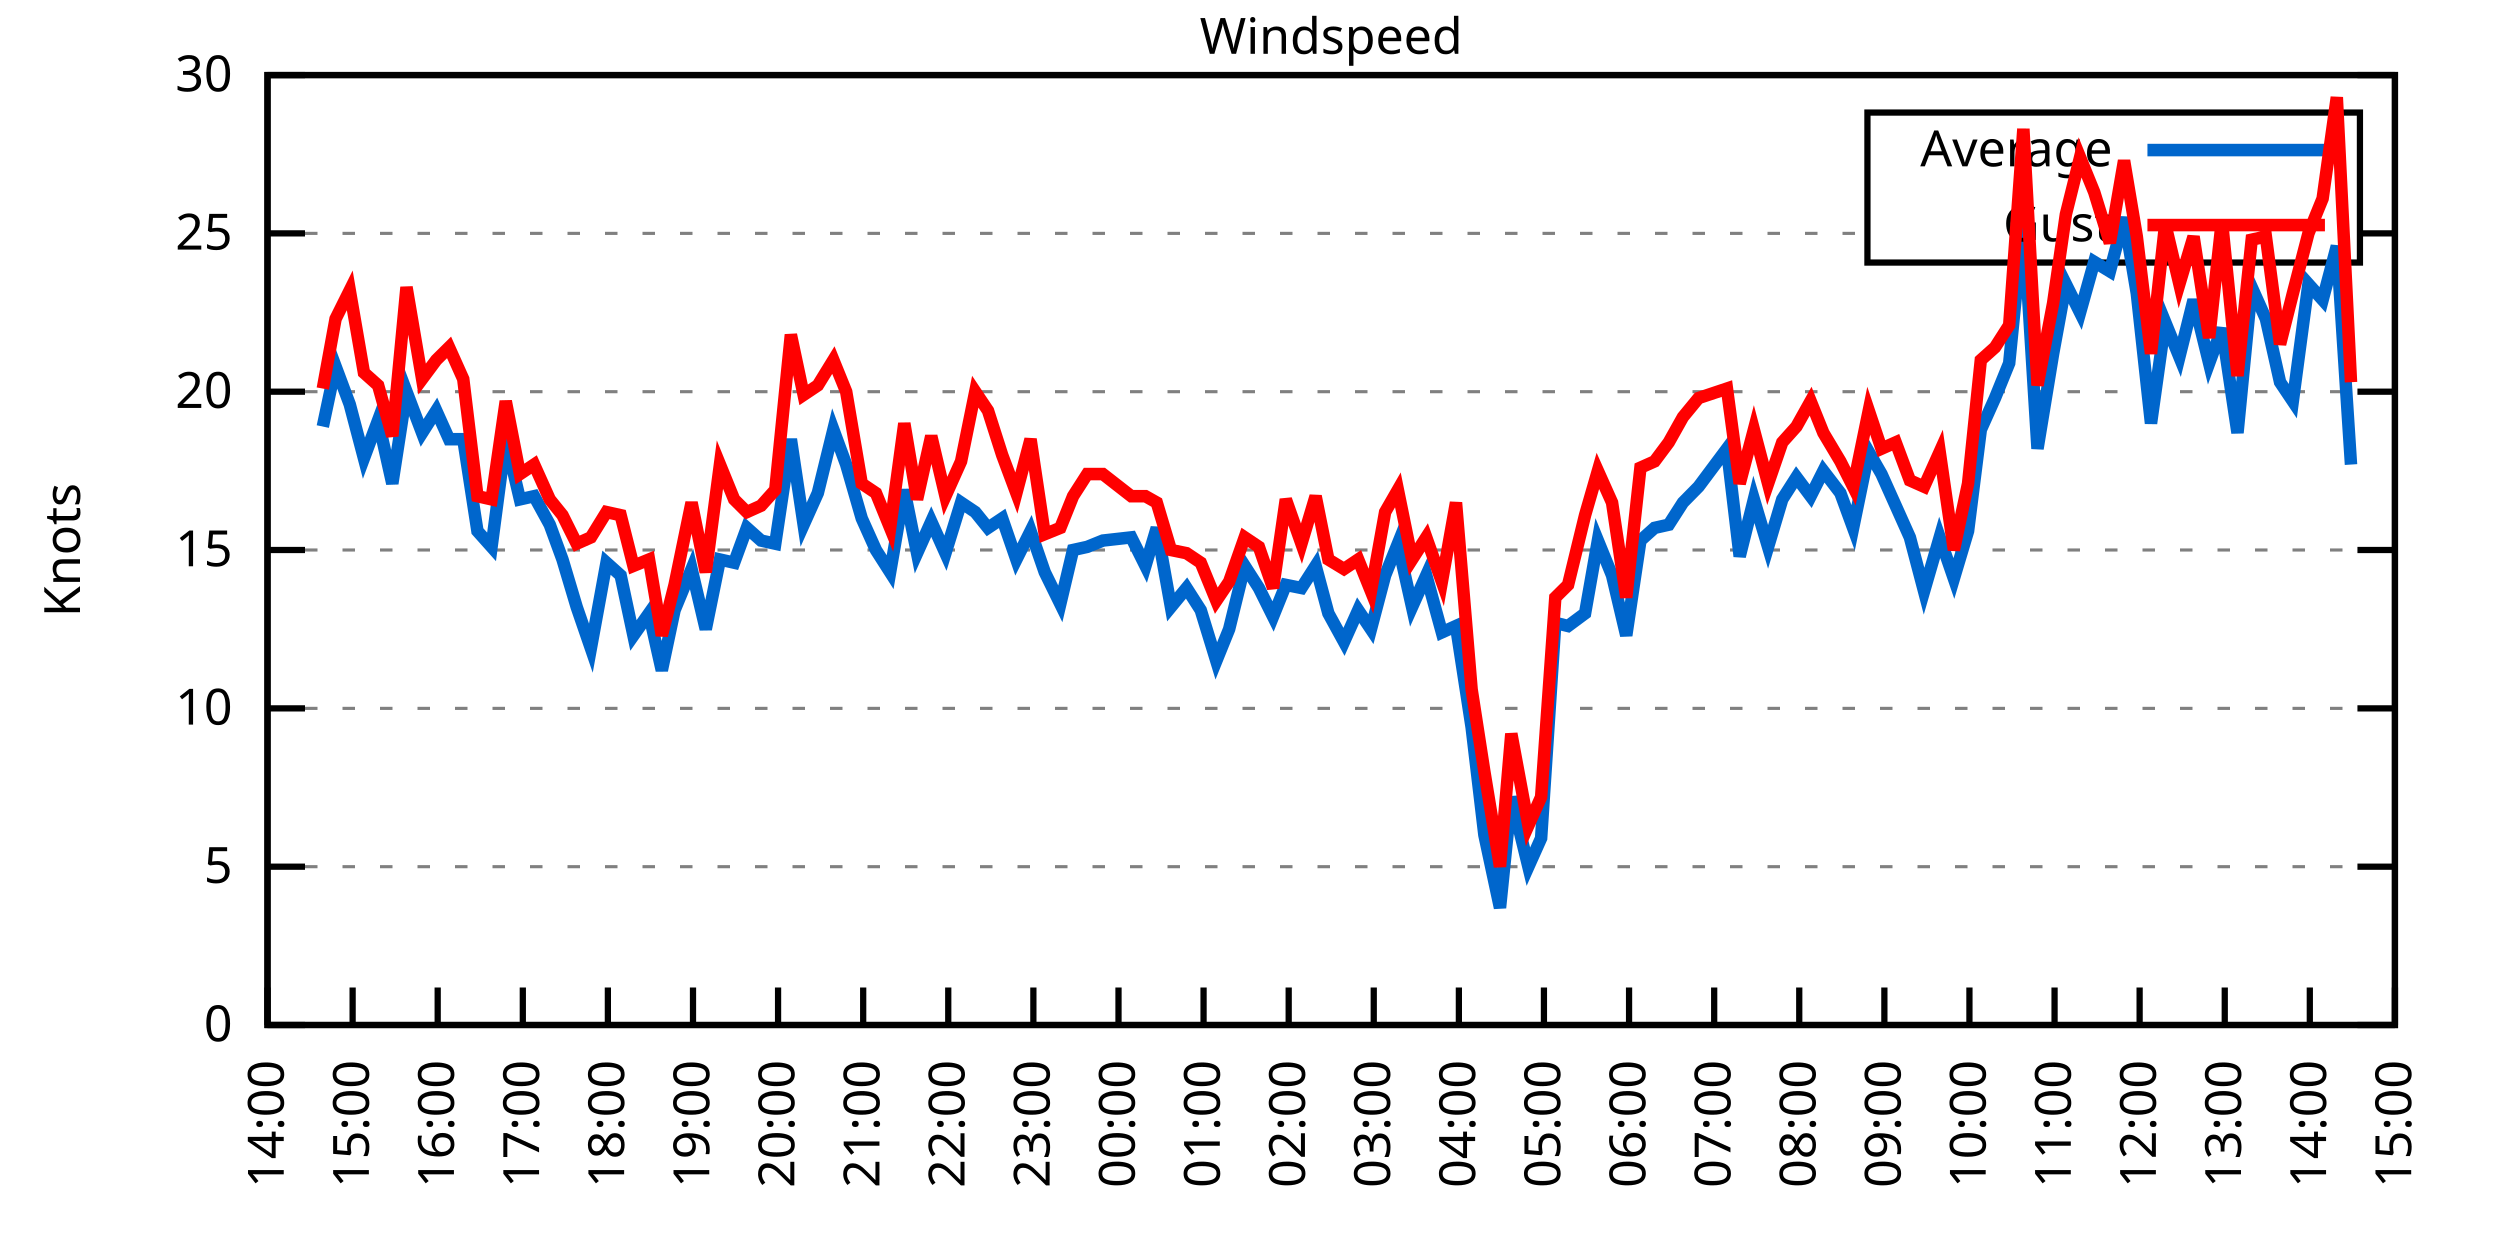
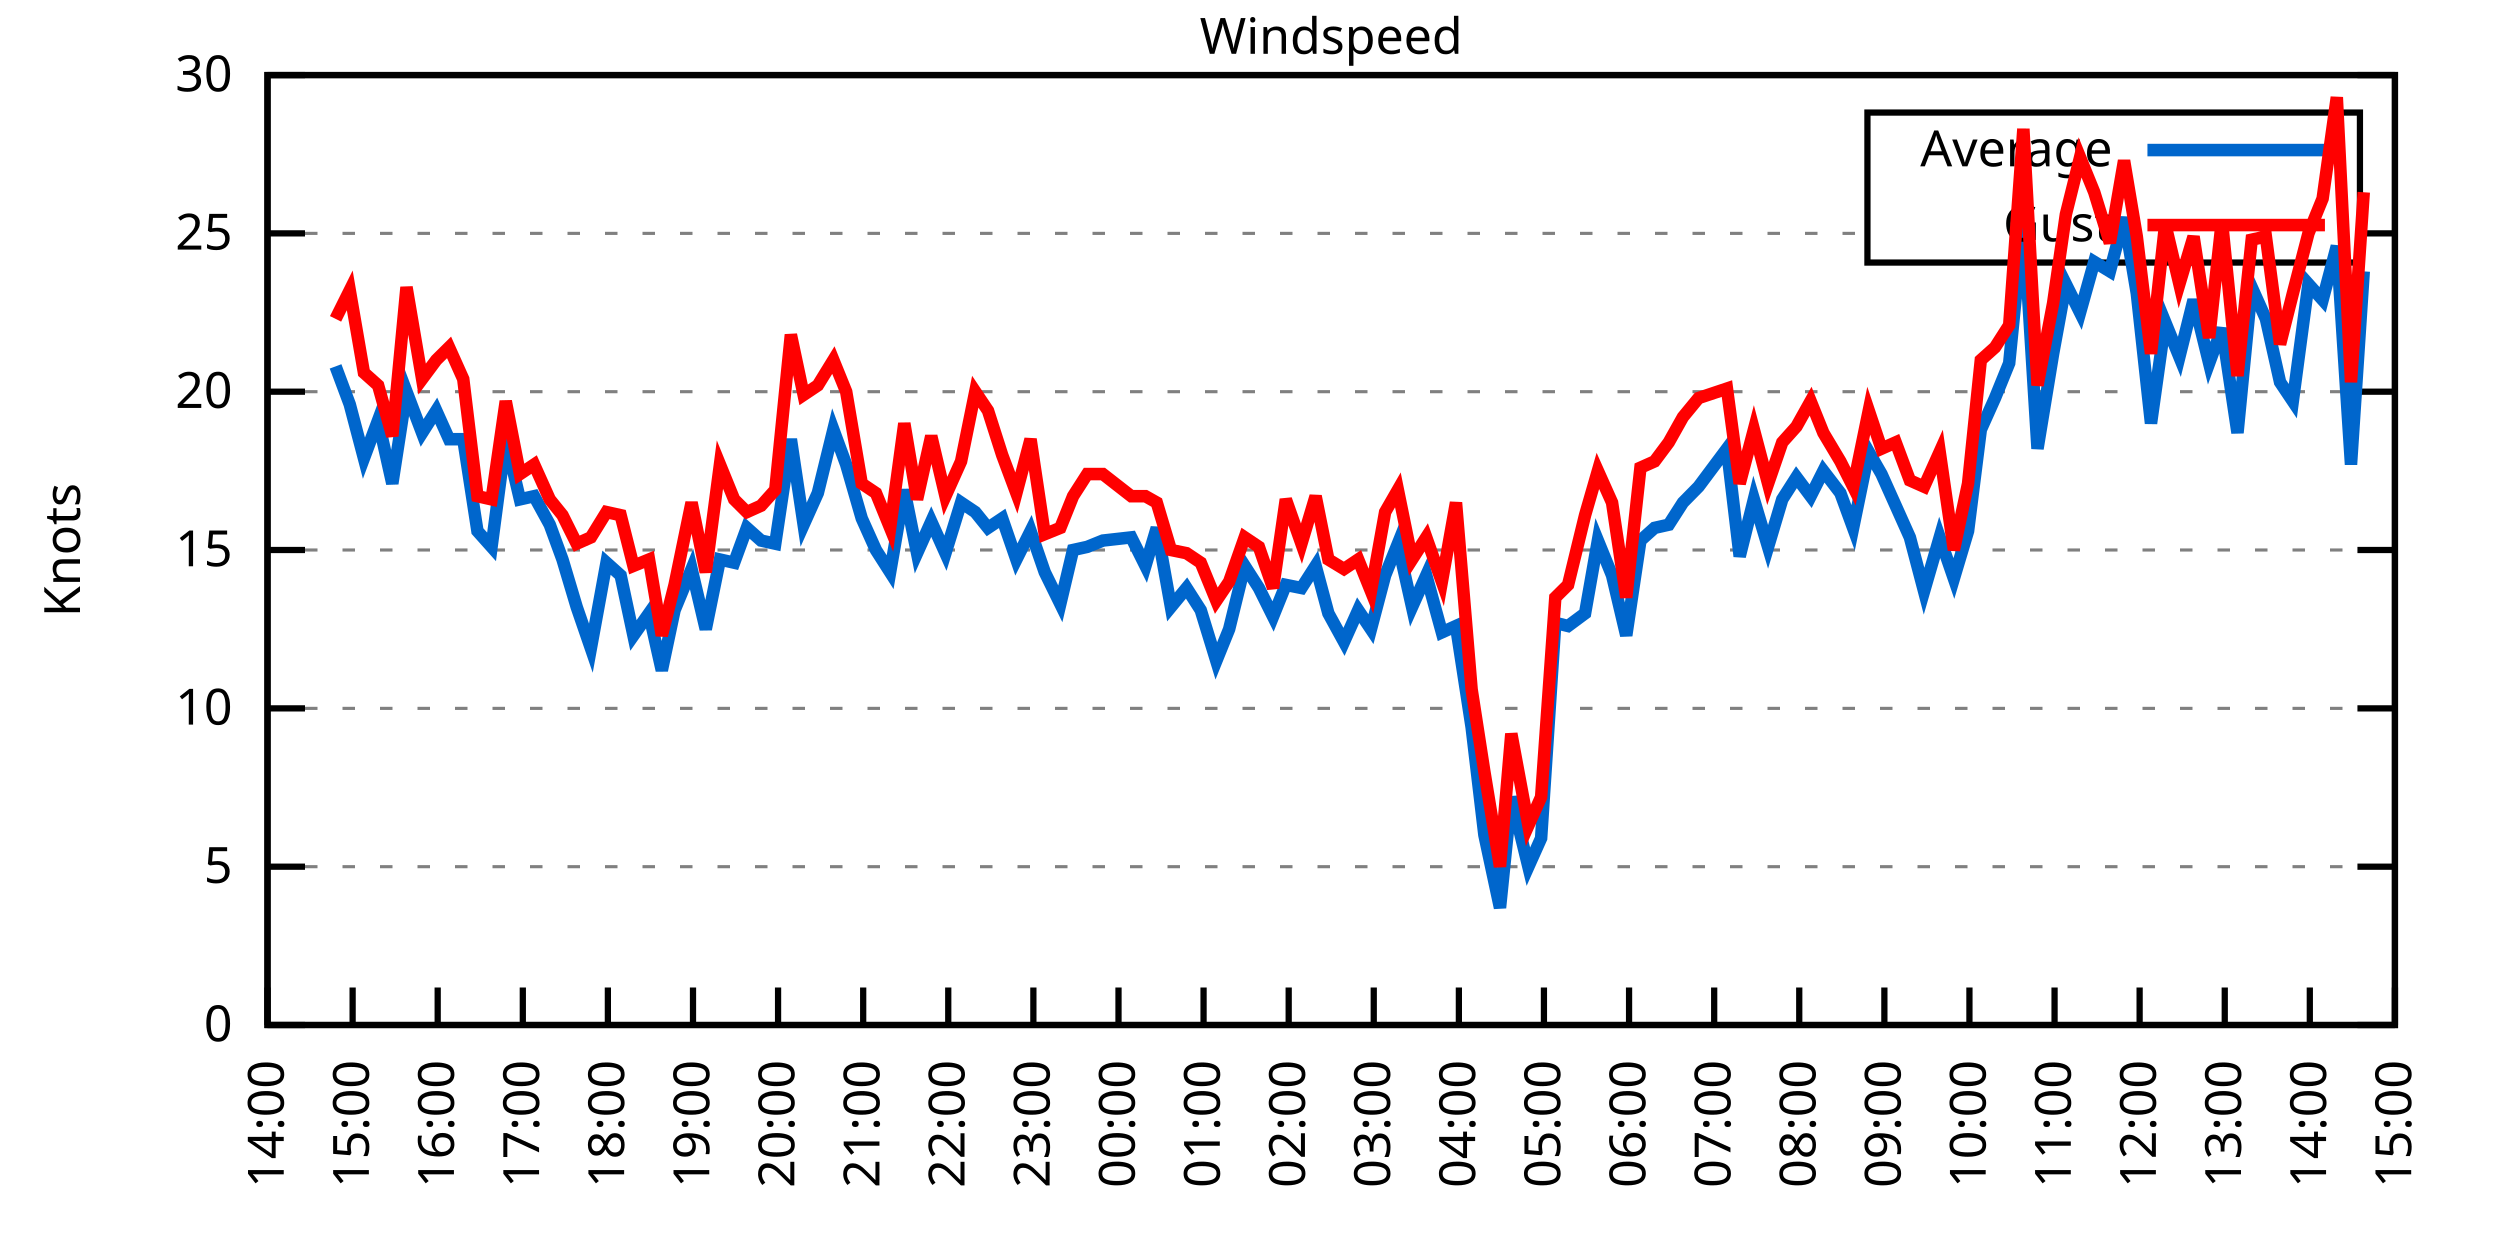
<svg xmlns="http://www.w3.org/2000/svg" xmlns:xlink="http://www.w3.org/1999/xlink" width="400" height="200" viewBox="0 0 400 200">
  <g id="gnuplot_canvas">
    <rect x="0" y="0" width="400" height="200" fill="none" />
    <defs>
      <circle id="gpDot" r="0.5" stroke-width="0.5" stroke="currentColor" />
      <path id="gpPt0" stroke-width="0.333" stroke="currentColor" d="M-1,0 h2 M0,-1 v2" />
      <path id="gpPt1" stroke-width="0.333" stroke="currentColor" d="M-1,-1 L1,1 M1,-1 L-1,1" />
      <path id="gpPt2" stroke-width="0.333" stroke="currentColor" d="M-1,0 L1,0 M0,-1 L0,1 M-1,-1 L1,1 M-1,1 L1,-1" />
      <rect id="gpPt3" stroke-width="0.333" stroke="currentColor" x="-1" y="-1" width="2" height="2" />
      <rect id="gpPt4" stroke-width="0.333" stroke="currentColor" fill="currentColor" x="-1" y="-1" width="2" height="2" />
      <circle id="gpPt5" stroke-width="0.333" stroke="currentColor" cx="0" cy="0" r="1" />
      <use xlink:href="#gpPt5" id="gpPt6" fill="currentColor" stroke="none" />
      <path id="gpPt7" stroke-width="0.333" stroke="currentColor" d="M0,-1.33 L-1.33,0.67 L1.33,0.67 z" />
      <use xlink:href="#gpPt7" id="gpPt8" fill="currentColor" stroke="none" />
      <use xlink:href="#gpPt7" id="gpPt9" stroke="currentColor" transform="rotate(180)" />
      <use xlink:href="#gpPt9" id="gpPt10" fill="currentColor" stroke="none" />
      <use xlink:href="#gpPt3" id="gpPt11" stroke="currentColor" transform="rotate(45)" />
      <use xlink:href="#gpPt11" id="gpPt12" fill="currentColor" stroke="none" />
      <path id="gpPt13" stroke-width="0.333" stroke="currentColor" d="M0,1.330 L1.265,0.411 L0.782,-1.067 L-0.782,-1.076 L-1.265,0.411 z" />
      <use xlink:href="#gpPt13" id="gpPt14" fill="currentColor" stroke="none" />
      <filter id="textbox" filterUnits="objectBoundingBox" x="0" y="0" height="1" width="1">
        <feFlood flood-color="white" flood-opacity="1" result="bgnd" />
        <feComposite in="SourceGraphic" in2="bgnd" operator="atop" />
      </filter>
      <filter id="greybox" filterUnits="objectBoundingBox" x="0" y="0" height="1" width="1">
        <feFlood flood-color="lightgrey" flood-opacity="1" result="grey" />
        <feComposite in="SourceGraphic" in2="grey" operator="atop" />
      </filter>
    </defs>
    <g fill="none" color="white" stroke="currentColor" stroke-width="1.00" stroke-linecap="butt" stroke-linejoin="miter">
</g>
    <g fill="none" color="black" stroke="currentColor" stroke-width="1.00" stroke-linecap="butt" stroke-linejoin="miter">
      <g stroke="none" shape-rendering="crispEdges">
        <polygon fill="rgb(255, 255, 255)" points="42.80,164.00 383.18,164.00 383.18,12.02 42.80,12.02 " />
      </g>
    </g>
    <g fill="none" color="black" stroke="currentColor" stroke-width="1.00" stroke-linecap="butt" stroke-linejoin="miter">
</g>
    <g fill="none" color="black" stroke="black" stroke-width="0.50" stroke-linecap="butt" stroke-linejoin="miter">
</g>
    <g fill="none" color="gray" stroke="currentColor" stroke-width="0.50" stroke-linecap="butt" stroke-linejoin="miter">
      <path stroke="gray" stroke-dasharray="2,4" class="gridline" d="M42.80,164.00 L383.19,164.00  " />
    </g>
    <g fill="none" color="gray" stroke="gray" stroke-width="1.00" stroke-linecap="butt" stroke-linejoin="miter">
</g>
    <g fill="none" color="black" stroke="currentColor" stroke-width="1.00" stroke-linecap="butt" stroke-linejoin="miter">
      <path stroke="black" d="M42.80,164.00 L48.80,164.00 M383.19,164.00 L377.19,164.00  " />
      <g transform="translate(37.20,166.60)" stroke="none" fill="black" font-family="Sans" font-size="8.00" text-anchor="end">
        <text>
          <tspan font-family="Sans"> 0</tspan>
        </text>
      </g>
    </g>
    <g fill="none" color="black" stroke="currentColor" stroke-width="1.00" stroke-linecap="butt" stroke-linejoin="miter">
</g>
    <g fill="none" color="black" stroke="black" stroke-width="0.50" stroke-linecap="butt" stroke-linejoin="miter">
</g>
    <g fill="none" color="gray" stroke="currentColor" stroke-width="0.50" stroke-linecap="butt" stroke-linejoin="miter">
      <path stroke="gray" stroke-dasharray="2,4" class="gridline" d="M42.80,138.67 L383.19,138.67  " />
    </g>
    <g fill="none" color="gray" stroke="gray" stroke-width="1.00" stroke-linecap="butt" stroke-linejoin="miter">
</g>
    <g fill="none" color="black" stroke="currentColor" stroke-width="1.00" stroke-linecap="butt" stroke-linejoin="miter">
      <path stroke="black" d="M42.80,138.67 L48.80,138.67 M383.19,138.67 L377.19,138.67  " />
      <g transform="translate(37.20,141.27)" stroke="none" fill="black" font-family="Sans" font-size="8.00" text-anchor="end">
        <text>
          <tspan font-family="Sans"> 5</tspan>
        </text>
      </g>
    </g>
    <g fill="none" color="black" stroke="currentColor" stroke-width="1.00" stroke-linecap="butt" stroke-linejoin="miter">
</g>
    <g fill="none" color="black" stroke="black" stroke-width="0.50" stroke-linecap="butt" stroke-linejoin="miter">
</g>
    <g fill="none" color="gray" stroke="currentColor" stroke-width="0.50" stroke-linecap="butt" stroke-linejoin="miter">
      <path stroke="gray" stroke-dasharray="2,4" class="gridline" d="M42.80,113.34 L383.19,113.34  " />
    </g>
    <g fill="none" color="gray" stroke="gray" stroke-width="1.00" stroke-linecap="butt" stroke-linejoin="miter">
</g>
    <g fill="none" color="black" stroke="currentColor" stroke-width="1.00" stroke-linecap="butt" stroke-linejoin="miter">
      <path stroke="black" d="M42.80,113.34 L48.80,113.34 M383.19,113.34 L377.19,113.34  " />
      <g transform="translate(37.20,115.94)" stroke="none" fill="black" font-family="Sans" font-size="8.00" text-anchor="end">
        <text>
          <tspan font-family="Sans"> 10</tspan>
        </text>
      </g>
    </g>
    <g fill="none" color="black" stroke="currentColor" stroke-width="1.00" stroke-linecap="butt" stroke-linejoin="miter">
</g>
    <g fill="none" color="black" stroke="black" stroke-width="0.50" stroke-linecap="butt" stroke-linejoin="miter">
</g>
    <g fill="none" color="gray" stroke="currentColor" stroke-width="0.50" stroke-linecap="butt" stroke-linejoin="miter">
      <path stroke="gray" stroke-dasharray="2,4" class="gridline" d="M42.80,88.00 L383.19,88.00  " />
    </g>
    <g fill="none" color="gray" stroke="gray" stroke-width="1.00" stroke-linecap="butt" stroke-linejoin="miter">
</g>
    <g fill="none" color="black" stroke="currentColor" stroke-width="1.00" stroke-linecap="butt" stroke-linejoin="miter">
      <path stroke="black" d="M42.80,88.00 L48.80,88.00 M383.19,88.00 L377.19,88.00  " />
      <g transform="translate(37.20,90.60)" stroke="none" fill="black" font-family="Sans" font-size="8.00" text-anchor="end">
        <text>
          <tspan font-family="Sans"> 15</tspan>
        </text>
      </g>
    </g>
    <g fill="none" color="black" stroke="currentColor" stroke-width="1.00" stroke-linecap="butt" stroke-linejoin="miter">
</g>
    <g fill="none" color="black" stroke="black" stroke-width="0.50" stroke-linecap="butt" stroke-linejoin="miter">
</g>
    <g fill="none" color="gray" stroke="currentColor" stroke-width="0.50" stroke-linecap="butt" stroke-linejoin="miter">
      <path stroke="gray" stroke-dasharray="2,4" class="gridline" d="M42.80,62.67 L383.19,62.67  " />
    </g>
    <g fill="none" color="gray" stroke="gray" stroke-width="1.00" stroke-linecap="butt" stroke-linejoin="miter">
</g>
    <g fill="none" color="black" stroke="currentColor" stroke-width="1.00" stroke-linecap="butt" stroke-linejoin="miter">
      <path stroke="black" d="M42.80,62.67 L48.80,62.67 M383.19,62.67 L377.19,62.67  " />
      <g transform="translate(37.20,65.27)" stroke="none" fill="black" font-family="Sans" font-size="8.00" text-anchor="end">
        <text>
          <tspan font-family="Sans"> 20</tspan>
        </text>
      </g>
    </g>
    <g fill="none" color="black" stroke="currentColor" stroke-width="1.00" stroke-linecap="butt" stroke-linejoin="miter">
</g>
    <g fill="none" color="black" stroke="black" stroke-width="0.50" stroke-linecap="butt" stroke-linejoin="miter">
</g>
    <g fill="none" color="gray" stroke="currentColor" stroke-width="0.50" stroke-linecap="butt" stroke-linejoin="miter">
      <path stroke="gray" stroke-dasharray="2,4" class="gridline" d="M42.80,37.34 L298.79,37.34 M377.59,37.34 L383.19,37.34  " />
    </g>
    <g fill="none" color="gray" stroke="gray" stroke-width="1.00" stroke-linecap="butt" stroke-linejoin="miter">
</g>
    <g fill="none" color="black" stroke="currentColor" stroke-width="1.00" stroke-linecap="butt" stroke-linejoin="miter">
      <path stroke="black" d="M42.80,37.34 L48.80,37.34 M383.19,37.34 L377.19,37.34  " />
      <g transform="translate(37.20,39.94)" stroke="none" fill="black" font-family="Sans" font-size="8.00" text-anchor="end">
        <text>
          <tspan font-family="Sans"> 25</tspan>
        </text>
      </g>
    </g>
    <g fill="none" color="black" stroke="currentColor" stroke-width="1.00" stroke-linecap="butt" stroke-linejoin="miter">
</g>
    <g fill="none" color="black" stroke="black" stroke-width="0.50" stroke-linecap="butt" stroke-linejoin="miter">
</g>
    <g fill="none" color="gray" stroke="currentColor" stroke-width="0.50" stroke-linecap="butt" stroke-linejoin="miter">
      <path stroke="gray" stroke-dasharray="2,4" class="gridline" d="M42.80,12.01 L383.19,12.01  " />
    </g>
    <g fill="none" color="gray" stroke="gray" stroke-width="1.00" stroke-linecap="butt" stroke-linejoin="miter">
</g>
    <g fill="none" color="black" stroke="currentColor" stroke-width="1.00" stroke-linecap="butt" stroke-linejoin="miter">
      <path stroke="black" d="M42.80,12.01 L48.80,12.01 M383.19,12.01 L377.19,12.01  " />
      <g transform="translate(37.20,14.61)" stroke="none" fill="black" font-family="Sans" font-size="8.00" text-anchor="end">
        <text>
          <tspan font-family="Sans"> 30</tspan>
        </text>
      </g>
    </g>
    <g fill="none" color="black" stroke="currentColor" stroke-width="1.00" stroke-linecap="butt" stroke-linejoin="miter">
      <path stroke="black" d="M42.80,164.00 L42.80,158.00  " />
      <g transform="translate(45.40,169.60) rotate(270.00)" stroke="none" fill="black" font-family="Sans" font-size="8.00" text-anchor="end">
        <text>
          <tspan font-family="Sans">14:00</tspan>
        </text>
      </g>
    </g>
    <g fill="none" color="black" stroke="currentColor" stroke-width="1.00" stroke-linecap="butt" stroke-linejoin="miter">
      <path stroke="black" d="M56.42,164.00 L56.42,158.00  " />
      <g transform="translate(59.02,169.60) rotate(270.00)" stroke="none" fill="black" font-family="Sans" font-size="8.00" text-anchor="end">
        <text>
          <tspan font-family="Sans">15:00</tspan>
        </text>
      </g>
    </g>
    <g fill="none" color="black" stroke="currentColor" stroke-width="1.00" stroke-linecap="butt" stroke-linejoin="miter">
      <path stroke="black" d="M70.03,164.00 L70.03,158.00  " />
      <g transform="translate(72.63,169.60) rotate(270.00)" stroke="none" fill="black" font-family="Sans" font-size="8.00" text-anchor="end">
        <text>
          <tspan font-family="Sans">16:00</tspan>
        </text>
      </g>
    </g>
    <g fill="none" color="black" stroke="currentColor" stroke-width="1.00" stroke-linecap="butt" stroke-linejoin="miter">
      <path stroke="black" d="M83.65,164.00 L83.65,158.00  " />
      <g transform="translate(86.25,169.60) rotate(270.00)" stroke="none" fill="black" font-family="Sans" font-size="8.00" text-anchor="end">
        <text>
          <tspan font-family="Sans">17:00</tspan>
        </text>
      </g>
    </g>
    <g fill="none" color="black" stroke="currentColor" stroke-width="1.00" stroke-linecap="butt" stroke-linejoin="miter">
      <path stroke="black" d="M97.26,164.00 L97.26,158.00  " />
      <g transform="translate(99.86,169.60) rotate(270.00)" stroke="none" fill="black" font-family="Sans" font-size="8.00" text-anchor="end">
        <text>
          <tspan font-family="Sans">18:00</tspan>
        </text>
      </g>
    </g>
    <g fill="none" color="black" stroke="currentColor" stroke-width="1.00" stroke-linecap="butt" stroke-linejoin="miter">
      <path stroke="black" d="M110.88,164.00 L110.88,158.00  " />
      <g transform="translate(113.48,169.60) rotate(270.00)" stroke="none" fill="black" font-family="Sans" font-size="8.00" text-anchor="end">
        <text>
          <tspan font-family="Sans">19:00</tspan>
        </text>
      </g>
    </g>
    <g fill="none" color="black" stroke="currentColor" stroke-width="1.00" stroke-linecap="butt" stroke-linejoin="miter">
      <path stroke="black" d="M124.49,164.00 L124.49,158.00  " />
      <g transform="translate(127.09,169.60) rotate(270.00)" stroke="none" fill="black" font-family="Sans" font-size="8.00" text-anchor="end">
        <text>
          <tspan font-family="Sans">20:00</tspan>
        </text>
      </g>
    </g>
    <g fill="none" color="black" stroke="currentColor" stroke-width="1.00" stroke-linecap="butt" stroke-linejoin="miter">
      <path stroke="black" d="M138.11,164.00 L138.11,158.00  " />
      <g transform="translate(140.71,169.60) rotate(270.00)" stroke="none" fill="black" font-family="Sans" font-size="8.00" text-anchor="end">
        <text>
          <tspan font-family="Sans">21:00</tspan>
        </text>
      </g>
    </g>
    <g fill="none" color="black" stroke="currentColor" stroke-width="1.00" stroke-linecap="butt" stroke-linejoin="miter">
      <path stroke="black" d="M151.72,164.00 L151.72,158.00  " />
      <g transform="translate(154.32,169.60) rotate(270.00)" stroke="none" fill="black" font-family="Sans" font-size="8.00" text-anchor="end">
        <text>
          <tspan font-family="Sans">22:00</tspan>
        </text>
      </g>
    </g>
    <g fill="none" color="black" stroke="currentColor" stroke-width="1.00" stroke-linecap="butt" stroke-linejoin="miter">
      <path stroke="black" d="M165.34,164.00 L165.34,158.00  " />
      <g transform="translate(167.94,169.60) rotate(270.00)" stroke="none" fill="black" font-family="Sans" font-size="8.00" text-anchor="end">
        <text>
          <tspan font-family="Sans">23:00</tspan>
        </text>
      </g>
    </g>
    <g fill="none" color="black" stroke="currentColor" stroke-width="1.00" stroke-linecap="butt" stroke-linejoin="miter">
      <path stroke="black" d="M178.96,164.00 L178.96,158.00  " />
      <g transform="translate(181.56,169.60) rotate(270.00)" stroke="none" fill="black" font-family="Sans" font-size="8.00" text-anchor="end">
        <text>
          <tspan font-family="Sans">00:00</tspan>
        </text>
      </g>
    </g>
    <g fill="none" color="black" stroke="currentColor" stroke-width="1.00" stroke-linecap="butt" stroke-linejoin="miter">
      <path stroke="black" d="M192.57,164.00 L192.57,158.00  " />
      <g transform="translate(195.17,169.60) rotate(270.00)" stroke="none" fill="black" font-family="Sans" font-size="8.00" text-anchor="end">
        <text>
          <tspan font-family="Sans">01:00</tspan>
        </text>
      </g>
    </g>
    <g fill="none" color="black" stroke="currentColor" stroke-width="1.00" stroke-linecap="butt" stroke-linejoin="miter">
      <path stroke="black" d="M206.19,164.00 L206.19,158.00  " />
      <g transform="translate(208.79,169.60) rotate(270.00)" stroke="none" fill="black" font-family="Sans" font-size="8.00" text-anchor="end">
        <text>
          <tspan font-family="Sans">02:00</tspan>
        </text>
      </g>
    </g>
    <g fill="none" color="black" stroke="currentColor" stroke-width="1.00" stroke-linecap="butt" stroke-linejoin="miter">
      <path stroke="black" d="M219.80,164.00 L219.80,158.00  " />
      <g transform="translate(222.40,169.60) rotate(270.00)" stroke="none" fill="black" font-family="Sans" font-size="8.00" text-anchor="end">
        <text>
          <tspan font-family="Sans">03:00</tspan>
        </text>
      </g>
    </g>
    <g fill="none" color="black" stroke="currentColor" stroke-width="1.00" stroke-linecap="butt" stroke-linejoin="miter">
      <path stroke="black" d="M233.42,164.00 L233.42,158.00  " />
      <g transform="translate(236.02,169.60) rotate(270.00)" stroke="none" fill="black" font-family="Sans" font-size="8.00" text-anchor="end">
        <text>
          <tspan font-family="Sans">04:00</tspan>
        </text>
      </g>
    </g>
    <g fill="none" color="black" stroke="currentColor" stroke-width="1.00" stroke-linecap="butt" stroke-linejoin="miter">
      <path stroke="black" d="M247.03,164.00 L247.03,158.00  " />
      <g transform="translate(249.63,169.60) rotate(270.00)" stroke="none" fill="black" font-family="Sans" font-size="8.00" text-anchor="end">
        <text>
          <tspan font-family="Sans">05:00</tspan>
        </text>
      </g>
    </g>
    <g fill="none" color="black" stroke="currentColor" stroke-width="1.00" stroke-linecap="butt" stroke-linejoin="miter">
      <path stroke="black" d="M260.65,164.00 L260.65,158.00  " />
      <g transform="translate(263.25,169.60) rotate(270.00)" stroke="none" fill="black" font-family="Sans" font-size="8.00" text-anchor="end">
        <text>
          <tspan font-family="Sans">06:00</tspan>
        </text>
      </g>
    </g>
    <g fill="none" color="black" stroke="currentColor" stroke-width="1.00" stroke-linecap="butt" stroke-linejoin="miter">
      <path stroke="black" d="M274.27,164.00 L274.27,158.00  " />
      <g transform="translate(276.87,169.60) rotate(270.00)" stroke="none" fill="black" font-family="Sans" font-size="8.00" text-anchor="end">
        <text>
          <tspan font-family="Sans">07:00</tspan>
        </text>
      </g>
    </g>
    <g fill="none" color="black" stroke="currentColor" stroke-width="1.00" stroke-linecap="butt" stroke-linejoin="miter">
      <path stroke="black" d="M287.88,164.00 L287.88,158.00  " />
      <g transform="translate(290.48,169.60) rotate(270.00)" stroke="none" fill="black" font-family="Sans" font-size="8.00" text-anchor="end">
        <text>
          <tspan font-family="Sans">08:00</tspan>
        </text>
      </g>
    </g>
    <g fill="none" color="black" stroke="currentColor" stroke-width="1.00" stroke-linecap="butt" stroke-linejoin="miter">
      <path stroke="black" d="M301.50,164.00 L301.50,158.00  " />
      <g transform="translate(304.10,169.60) rotate(270.00)" stroke="none" fill="black" font-family="Sans" font-size="8.00" text-anchor="end">
        <text>
          <tspan font-family="Sans">09:00</tspan>
        </text>
      </g>
    </g>
    <g fill="none" color="black" stroke="currentColor" stroke-width="1.00" stroke-linecap="butt" stroke-linejoin="miter">
      <path stroke="black" d="M315.11,164.00 L315.11,158.00  " />
      <g transform="translate(317.71,169.60) rotate(270.00)" stroke="none" fill="black" font-family="Sans" font-size="8.00" text-anchor="end">
        <text>
          <tspan font-family="Sans">10:00</tspan>
        </text>
      </g>
    </g>
    <g fill="none" color="black" stroke="currentColor" stroke-width="1.00" stroke-linecap="butt" stroke-linejoin="miter">
      <path stroke="black" d="M328.73,164.00 L328.73,158.00  " />
      <g transform="translate(331.33,169.60) rotate(270.00)" stroke="none" fill="black" font-family="Sans" font-size="8.00" text-anchor="end">
        <text>
          <tspan font-family="Sans">11:00</tspan>
        </text>
      </g>
    </g>
    <g fill="none" color="black" stroke="currentColor" stroke-width="1.00" stroke-linecap="butt" stroke-linejoin="miter">
      <path stroke="black" d="M342.34,164.00 L342.34,158.00  " />
      <g transform="translate(344.94,169.60) rotate(270.00)" stroke="none" fill="black" font-family="Sans" font-size="8.00" text-anchor="end">
        <text>
          <tspan font-family="Sans">12:00</tspan>
        </text>
      </g>
    </g>
    <g fill="none" color="black" stroke="currentColor" stroke-width="1.00" stroke-linecap="butt" stroke-linejoin="miter">
      <path stroke="black" d="M355.96,164.00 L355.96,158.00  " />
      <g transform="translate(358.56,169.60) rotate(270.00)" stroke="none" fill="black" font-family="Sans" font-size="8.00" text-anchor="end">
        <text>
          <tspan font-family="Sans">13:00</tspan>
        </text>
      </g>
    </g>
    <g fill="none" color="black" stroke="currentColor" stroke-width="1.00" stroke-linecap="butt" stroke-linejoin="miter">
      <path stroke="black" d="M369.57,164.00 L369.57,158.00  " />
      <g transform="translate(372.17,169.60) rotate(270.00)" stroke="none" fill="black" font-family="Sans" font-size="8.00" text-anchor="end">
        <text>
          <tspan font-family="Sans">14:00</tspan>
        </text>
      </g>
    </g>
    <g fill="none" color="black" stroke="currentColor" stroke-width="1.00" stroke-linecap="butt" stroke-linejoin="miter">
      <path stroke="black" d="M383.19,164.00 L383.19,158.00  " />
      <g transform="translate(385.79,169.60) rotate(270.00)" stroke="none" fill="black" font-family="Sans" font-size="8.00" text-anchor="end">
        <text>
          <tspan font-family="Sans">15:00</tspan>
        </text>
      </g>
    </g>
    <g fill="none" color="black" stroke="currentColor" stroke-width="1.00" stroke-linecap="butt" stroke-linejoin="miter">
</g>
    <g fill="none" color="black" stroke="currentColor" stroke-width="1.00" stroke-linecap="butt" stroke-linejoin="miter">
      <path stroke="black" d="M42.80,12.01 L42.80,164.00 L383.19,164.00 L383.19,12.01 L42.80,12.01 Z  " />
    </g>
    <g fill="none" color="black" stroke="currentColor" stroke-width="1.00" stroke-linecap="butt" stroke-linejoin="miter">
</g>
    <g fill="none" color="black" stroke="currentColor" stroke-width="1.00" stroke-linecap="butt" stroke-linejoin="miter">
      <path stroke="black" d="M298.79,42.01 L298.79,18.01 L377.59,18.01 L377.59,42.01 L298.79,42.01 Z  " />
    </g>
    <g id="Windspeed_plot_1">
      <g fill="none" color="white" stroke="black" stroke-width="2.00" stroke-linecap="butt" stroke-linejoin="miter">
</g>
      <g fill="none" color="black" stroke="currentColor" stroke-width="2.00" stroke-linecap="butt" stroke-linejoin="miter">
        <g transform="translate(337.99,26.61)" stroke="none" fill="black" font-family="Sans" font-size="8.00" text-anchor="end">
          <text>
            <tspan font-family="Sans">Average</tspan>
          </text>
        </g>
      </g>
      <g fill="none" color="black" stroke="currentColor" stroke-width="2.00" stroke-linecap="butt" stroke-linejoin="miter">
-         <path stroke="rgb(  0, 102, 204)" d="M343.59,24.01 L371.99,24.01 M51.65,68.25 L53.69,58.62 L55.96,64.70 L58.23,73.31 L60.50,67.23 L62.77,77.37   L65.04,62.67 L67.54,69.26 L69.80,65.71 L71.85,70.27 L74.12,70.27 L76.39,84.97 L78.65,87.50 L80.92,70.27   L83.19,79.90 L85.46,79.39 L87.96,83.95 L90.00,89.52 L92.27,97.12 L94.54,103.71 L97.04,90.03 L99.30,92.06   L101.35,101.68 L103.84,98.14 L105.89,107.26 L107.93,97.63 L110.65,91.04 L112.92,100.67 L115.19,89.52 L117.46,90.03   L119.50,84.46 L121.77,86.49 L124.04,86.99 L126.54,70.27 L128.58,83.95 L130.85,78.89 L133.34,68.75 L135.39,74.33   L137.88,82.94 L140.15,88.00 L142.42,91.55 L144.69,78.38 L146.73,88.51 L149.00,83.45 L151.27,88.51 L153.77,80.41   L156.04,81.93 L158.08,84.46 L160.35,82.94 L162.62,89.52 L164.89,84.97 L167.16,91.55 L169.65,96.62 L171.69,88.00   L173.96,87.50 L176.46,86.49 L181.00,85.98 L183.27,90.54 L185.08,84.46 L187.35,97.12 L189.85,94.08 L192.12,97.63   L194.61,105.74 L196.66,100.67 L199.15,90.54 L201.42,94.08 L203.69,98.64 L205.73,93.58 L208.23,94.08 L210.50,90.54   L212.54,98.14 L215.04,102.70 L217.31,97.63 L219.35,100.67 L221.62,92.06 L223.66,86.99 L225.93,97.12 L228.20,92.06   L230.70,101.18 L232.96,100.16 L235.46,116.38 L237.50,133.60 L240.00,145.25 L241.81,127.52 L244.54,138.67 L246.58,134.11   L248.85,99.66 L250.89,100.16 L253.61,98.14 L255.66,86.49 L257.93,92.06 L260.20,101.68 L262.47,86.49 L264.73,84.46   L267.00,83.95 L269.27,80.41 L271.77,77.87 L276.31,71.79 L278.35,89.02 L280.62,79.90 L282.89,87.50 L285.16,79.90   L287.43,76.35 L289.70,79.39 L291.74,75.34 L294.46,78.89 L296.50,84.46 L299.00,72.30 L301.04,75.85 L303.31,80.91   L305.58,85.98 L307.85,94.59 L310.35,85.98 L312.62,92.56 L314.89,84.97 L316.93,68.75 L319.20,63.69 L321.47,58.11   L323.74,35.32 L326.00,71.79 L328.50,56.59 L330.54,45.45 L332.81,50.01 L335.08,41.90 L337.58,43.42 L339.85,34.81   L341.89,46.97 L344.16,67.74 L346.43,51.53 L348.70,57.10 L350.97,47.98 L353.46,58.11 L355.50,52.54 L358.00,69.26   L360.27,45.95 L362.54,51.02 L364.81,61.15 L366.85,64.19 L369.35,45.45 L371.62,47.98 L373.89,39.37 L376.16,74.33    " />
+         <path stroke="rgb(  0, 102, 204)" d="M343.59,24.01 L371.99,24.01 M53.69,58.62 L55.96,64.70 L58.23,73.31 L60.50,67.23 L62.77,77.37 L65.04,62.67   L67.54,69.26 L69.80,65.71 L71.85,70.27 L74.12,70.27 L76.39,84.97 L78.65,87.50 L80.92,70.27 L83.19,79.90   L85.46,79.39 L87.96,83.95 L90.00,89.52 L92.27,97.12 L94.54,103.71 L97.04,90.03 L99.30,92.06 L101.35,101.68   L103.84,98.14 L105.89,107.26 L107.93,97.63 L110.65,91.04 L112.92,100.67 L115.19,89.52 L117.46,90.03 L119.50,84.46   L121.77,86.49 L124.04,86.99 L126.54,70.27 L128.58,83.95 L130.85,78.89 L133.34,68.75 L135.39,74.33 L137.88,82.94   L140.15,88.00 L142.42,91.55 L144.69,78.38 L146.73,88.51 L149.00,83.45 L151.27,88.51 L153.77,80.41 L156.04,81.93   L158.08,84.46 L160.35,82.94 L162.62,89.52 L164.89,84.97 L167.16,91.55 L169.65,96.62 L171.69,88.00 L173.96,87.50   L176.46,86.49 L181.00,85.98 L183.27,90.54 L185.08,84.46 L187.35,97.12 L189.85,94.08 L192.12,97.63 L194.61,105.74   L196.66,100.67 L199.15,90.54 L201.42,94.08 L203.69,98.64 L205.73,93.58 L208.23,94.08 L210.50,90.54 L212.54,98.14   L215.04,102.70 L217.31,97.63 L219.35,100.67 L221.62,92.06 L223.66,86.99 L225.93,97.12 L228.20,92.06 L230.70,101.18   L232.96,100.16 L235.46,116.38 L237.50,133.60 L240.00,145.25 L241.81,127.52 L244.54,138.67 L246.58,134.11 L248.85,99.66   L250.89,100.16 L253.61,98.14 L255.66,86.49 L257.93,92.06 L260.20,101.68 L262.47,86.49 L264.73,84.46 L267.00,83.95   L269.27,80.41 L271.77,77.87 L276.31,71.79 L278.35,89.02 L280.62,79.90 L282.89,87.50 L285.16,79.90 L287.43,76.35   L289.70,79.39 L291.74,75.34 L294.46,78.89 L296.50,84.46 L299.00,72.30 L301.04,75.85 L303.31,80.91 L305.58,85.98   L307.85,94.59 L310.35,85.98 L312.62,92.56 L314.89,84.97 L316.93,68.75 L319.20,63.69 L321.47,58.11 L323.74,35.32   L326.00,71.79 L328.50,56.59 L330.54,45.45 L332.81,50.01 L335.08,41.90 L337.58,43.42 L339.85,34.81 L341.89,46.97   L344.16,67.74 L346.43,51.53 L348.70,57.10 L350.97,47.98 L353.46,58.11 L355.50,52.54 L358.00,69.26 L360.27,45.95   L362.54,51.02 L364.81,61.15 L366.85,64.19 L369.35,45.45 L371.62,47.98 L373.89,39.37 L376.16,74.33 L378.20,43.42    " />
      </g>
    </g>
    <g id="Windspeed_plot_2">
      <g fill="none" color="black" stroke="currentColor" stroke-width="2.00" stroke-linecap="butt" stroke-linejoin="miter">
        <g transform="translate(337.99,38.61)" stroke="none" fill="black" font-family="Sans" font-size="8.00" text-anchor="end">
          <text>
            <tspan font-family="Sans">Gust</tspan>
          </text>
        </g>
      </g>
      <g fill="none" color="black" stroke="currentColor" stroke-width="2.00" stroke-linecap="butt" stroke-linejoin="miter">
-         <path stroke="rgb(255,   0,   0)" d="M343.59,36.01 L371.99,36.01 M51.65,62.17 L53.69,51.02 L55.96,46.46 L58.23,59.63 L60.50,61.66 L62.77,69.77   L65.04,45.95 L67.54,60.65 L69.80,57.61 L71.85,55.58 L74.12,60.65 L76.39,79.39 L78.65,79.90 L80.92,64.19   L83.19,75.85 L85.46,74.33 L87.96,79.90 L90.00,82.43 L92.27,86.99 L94.54,85.98 L97.04,81.93 L99.30,82.43   L101.35,90.54 L103.84,89.52 L105.89,101.68 L107.93,93.58 L110.65,80.41 L112.92,91.55 L115.19,74.33 L117.46,79.90   L119.50,81.93 L121.77,80.91 L124.04,78.38 L126.54,53.55 L128.58,63.18 L130.85,61.66 L133.34,57.61 L135.39,62.67   L137.88,77.37 L140.15,78.89 L142.42,84.46 L144.69,67.74 L146.73,79.90 L149.00,69.77 L151.27,79.39 L153.77,73.82   L156.04,62.67 L158.08,65.71 L160.35,72.81 L162.62,78.89 L164.89,70.27 L167.16,85.47 L169.65,84.46 L171.69,79.39   L173.96,75.85 L176.46,75.85 L181.00,79.39 L183.27,79.39 L185.08,80.41 L187.35,88.00 L189.85,88.51 L192.12,90.03   L194.61,96.11 L196.66,93.07 L199.15,85.98 L201.42,87.50 L203.69,94.08 L205.73,79.90 L208.23,86.99 L210.50,79.39   L212.54,89.52 L215.04,91.04 L217.31,89.52 L219.35,94.59 L221.62,81.93 L223.66,78.38 L225.93,89.52 L228.20,85.98   L230.70,93.07 L232.96,80.41 L235.46,110.30 L237.50,123.47 L240.00,138.67 L241.81,117.39 L244.54,132.08 L246.58,127.52   L248.85,95.60 L250.89,93.58 L253.61,82.43 L255.66,75.34 L257.93,80.41 L260.20,95.60 L262.47,74.83 L264.73,73.82   L267.00,70.78 L269.27,66.73 L271.77,63.69 L276.31,62.17 L278.35,77.37 L280.62,68.75 L282.89,77.37 L285.16,70.78   L287.43,68.25 L289.70,64.19 L291.74,69.26 L294.46,73.82 L296.50,77.87 L299.00,65.71 L301.04,71.79 L303.31,70.78   L305.58,76.86 L307.85,77.87 L310.35,72.30 L312.62,88.00 L314.89,77.37 L316.93,57.61 L319.20,55.58 L321.47,52.03   L323.74,20.62 L326.00,61.66 L328.50,48.49 L330.54,34.30 L332.81,25.18 L335.08,30.76 L337.58,38.86 L339.85,25.69   L341.89,37.85 L344.16,56.59 L346.43,35.82 L348.70,45.45 L350.97,37.85 L353.46,54.06 L355.50,35.32 L358.00,60.14   L360.27,38.35 L362.54,37.85 L364.81,55.07 L366.85,46.97 L369.35,37.34 L371.62,31.77 L373.89,15.56 L376.16,61.15    " />
+         <path stroke="rgb(255,   0,   0)" d="M343.59,36.01 L371.99,36.01 M53.69,51.02 L55.96,46.46 L58.23,59.63 L60.50,61.66 L62.77,69.77 L65.04,45.95   L67.54,60.65 L69.80,57.61 L71.85,55.58 L74.12,60.65 L76.39,79.39 L78.65,79.90 L80.92,64.19 L83.19,75.85   L85.46,74.33 L87.96,79.90 L90.00,82.43 L92.27,86.99 L94.54,85.98 L97.04,81.93 L99.30,82.43 L101.35,90.54   L103.84,89.52 L105.89,101.68 L107.93,93.58 L110.65,80.41 L112.92,91.55 L115.19,74.33 L117.46,79.90 L119.50,81.93   L121.77,80.91 L124.04,78.38 L126.54,53.55 L128.58,63.18 L130.85,61.66 L133.34,57.61 L135.39,62.67 L137.88,77.37   L140.15,78.89 L142.42,84.46 L144.69,67.74 L146.73,79.90 L149.00,69.77 L151.27,79.39 L153.77,73.82 L156.04,62.67   L158.08,65.71 L160.35,72.81 L162.62,78.89 L164.89,70.27 L167.16,85.47 L169.65,84.46 L171.69,79.39 L173.96,75.85   L176.46,75.85 L181.00,79.39 L183.27,79.39 L185.08,80.41 L187.35,88.00 L189.85,88.51 L192.12,90.03 L194.61,96.11   L196.66,93.07 L199.15,85.98 L201.42,87.50 L203.69,94.08 L205.73,79.90 L208.23,86.99 L210.50,79.39 L212.54,89.52   L215.04,91.04 L217.31,89.52 L219.35,94.59 L221.62,81.93 L223.66,78.38 L225.93,89.52 L228.20,85.98 L230.70,93.07   L232.96,80.41 L235.46,110.30 L237.50,123.47 L240.00,138.67 L241.81,117.39 L244.54,132.08 L246.58,127.52 L248.85,95.60   L250.89,93.58 L253.61,82.43 L255.66,75.34 L257.93,80.41 L260.20,95.60 L262.47,74.83 L264.73,73.82 L267.00,70.78   L269.27,66.73 L271.77,63.69 L276.31,62.17 L278.35,77.37 L280.62,68.75 L282.89,77.37 L285.16,70.78 L287.43,68.25   L289.70,64.19 L291.74,69.26 L294.46,73.82 L296.50,77.87 L299.00,65.71 L301.04,71.79 L303.31,70.78 L305.58,76.86   L307.85,77.87 L310.35,72.30 L312.62,88.00 L314.89,77.37 L316.93,57.61 L319.20,55.58 L321.47,52.03 L323.74,20.62   L326.00,61.66 L328.50,48.49 L330.54,34.30 L332.81,25.18 L335.08,30.76 L337.58,38.86 L339.85,25.69 L341.89,37.85   L344.16,56.59 L346.43,35.82 L348.70,45.45 L350.97,37.85 L353.46,54.06 L355.50,35.32 L358.00,60.14 L360.27,38.35   L362.54,37.85 L364.81,55.07 L366.85,46.97 L369.35,37.34 L371.62,31.77 L373.89,15.56 L376.16,61.15 L378.20,30.76    " />
      </g>
    </g>
    <g fill="none" color="black" stroke="currentColor" stroke-width="2.00" stroke-linecap="butt" stroke-linejoin="miter">
</g>
    <g fill="none" color="black" stroke="black" stroke-width="1.00" stroke-linecap="butt" stroke-linejoin="miter">
</g>
    <g fill="none" color="black" stroke="currentColor" stroke-width="1.00" stroke-linecap="butt" stroke-linejoin="miter">
      <path stroke="black" d="M42.80,12.01 L42.80,164.00 L383.19,164.00 L383.19,12.01 L42.80,12.01 Z  " />
      <g transform="translate(12.80,88.01) rotate(270.00)" stroke="none" fill="black" font-family="Sans" font-size="8.00" text-anchor="middle">
        <text>
          <tspan font-family="Sans">Knots</tspan>
        </text>
      </g>
    </g>
    <g fill="none" color="black" stroke="currentColor" stroke-width="1.00" stroke-linecap="butt" stroke-linejoin="miter">
</g>
    <g fill="none" color="black" stroke="currentColor" stroke-width="1.00" stroke-linecap="butt" stroke-linejoin="miter">
      <g transform="translate(212.99,8.61)" stroke="none" fill="black" font-family="Sans" font-size="8.00" text-anchor="middle">
        <text>
          <tspan font-family="Sans">Windspeed</tspan>
        </text>
      </g>
    </g>
    <g fill="none" color="black" stroke="currentColor" stroke-width="1.00" stroke-linecap="butt" stroke-linejoin="miter">
</g>
  </g>
</svg>
